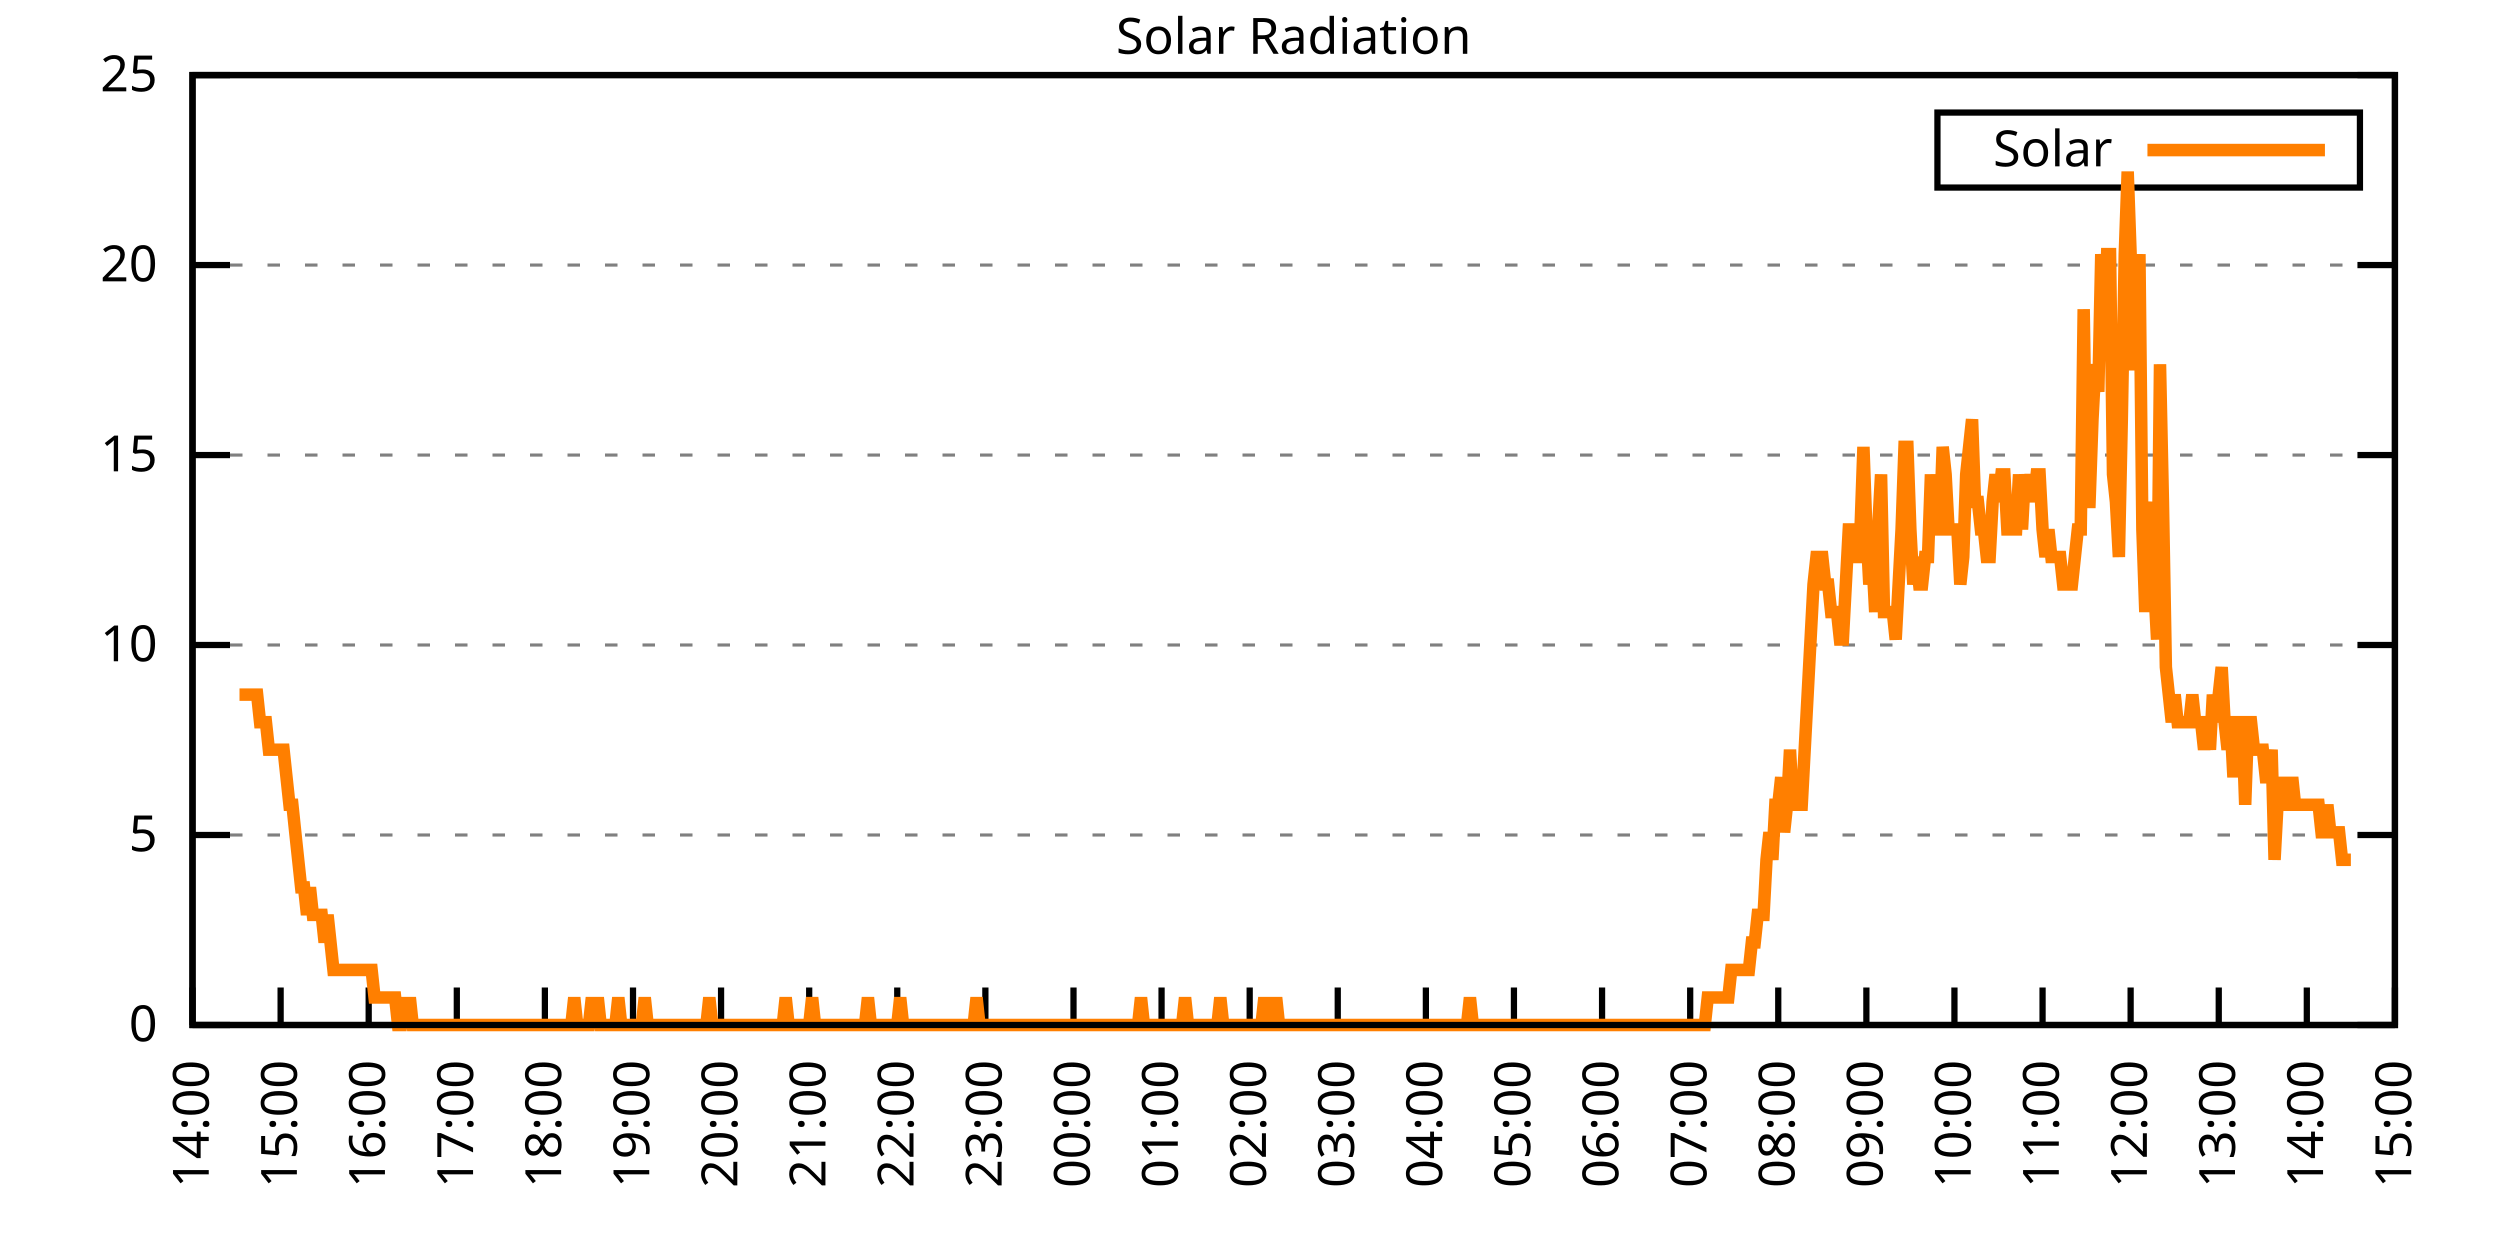
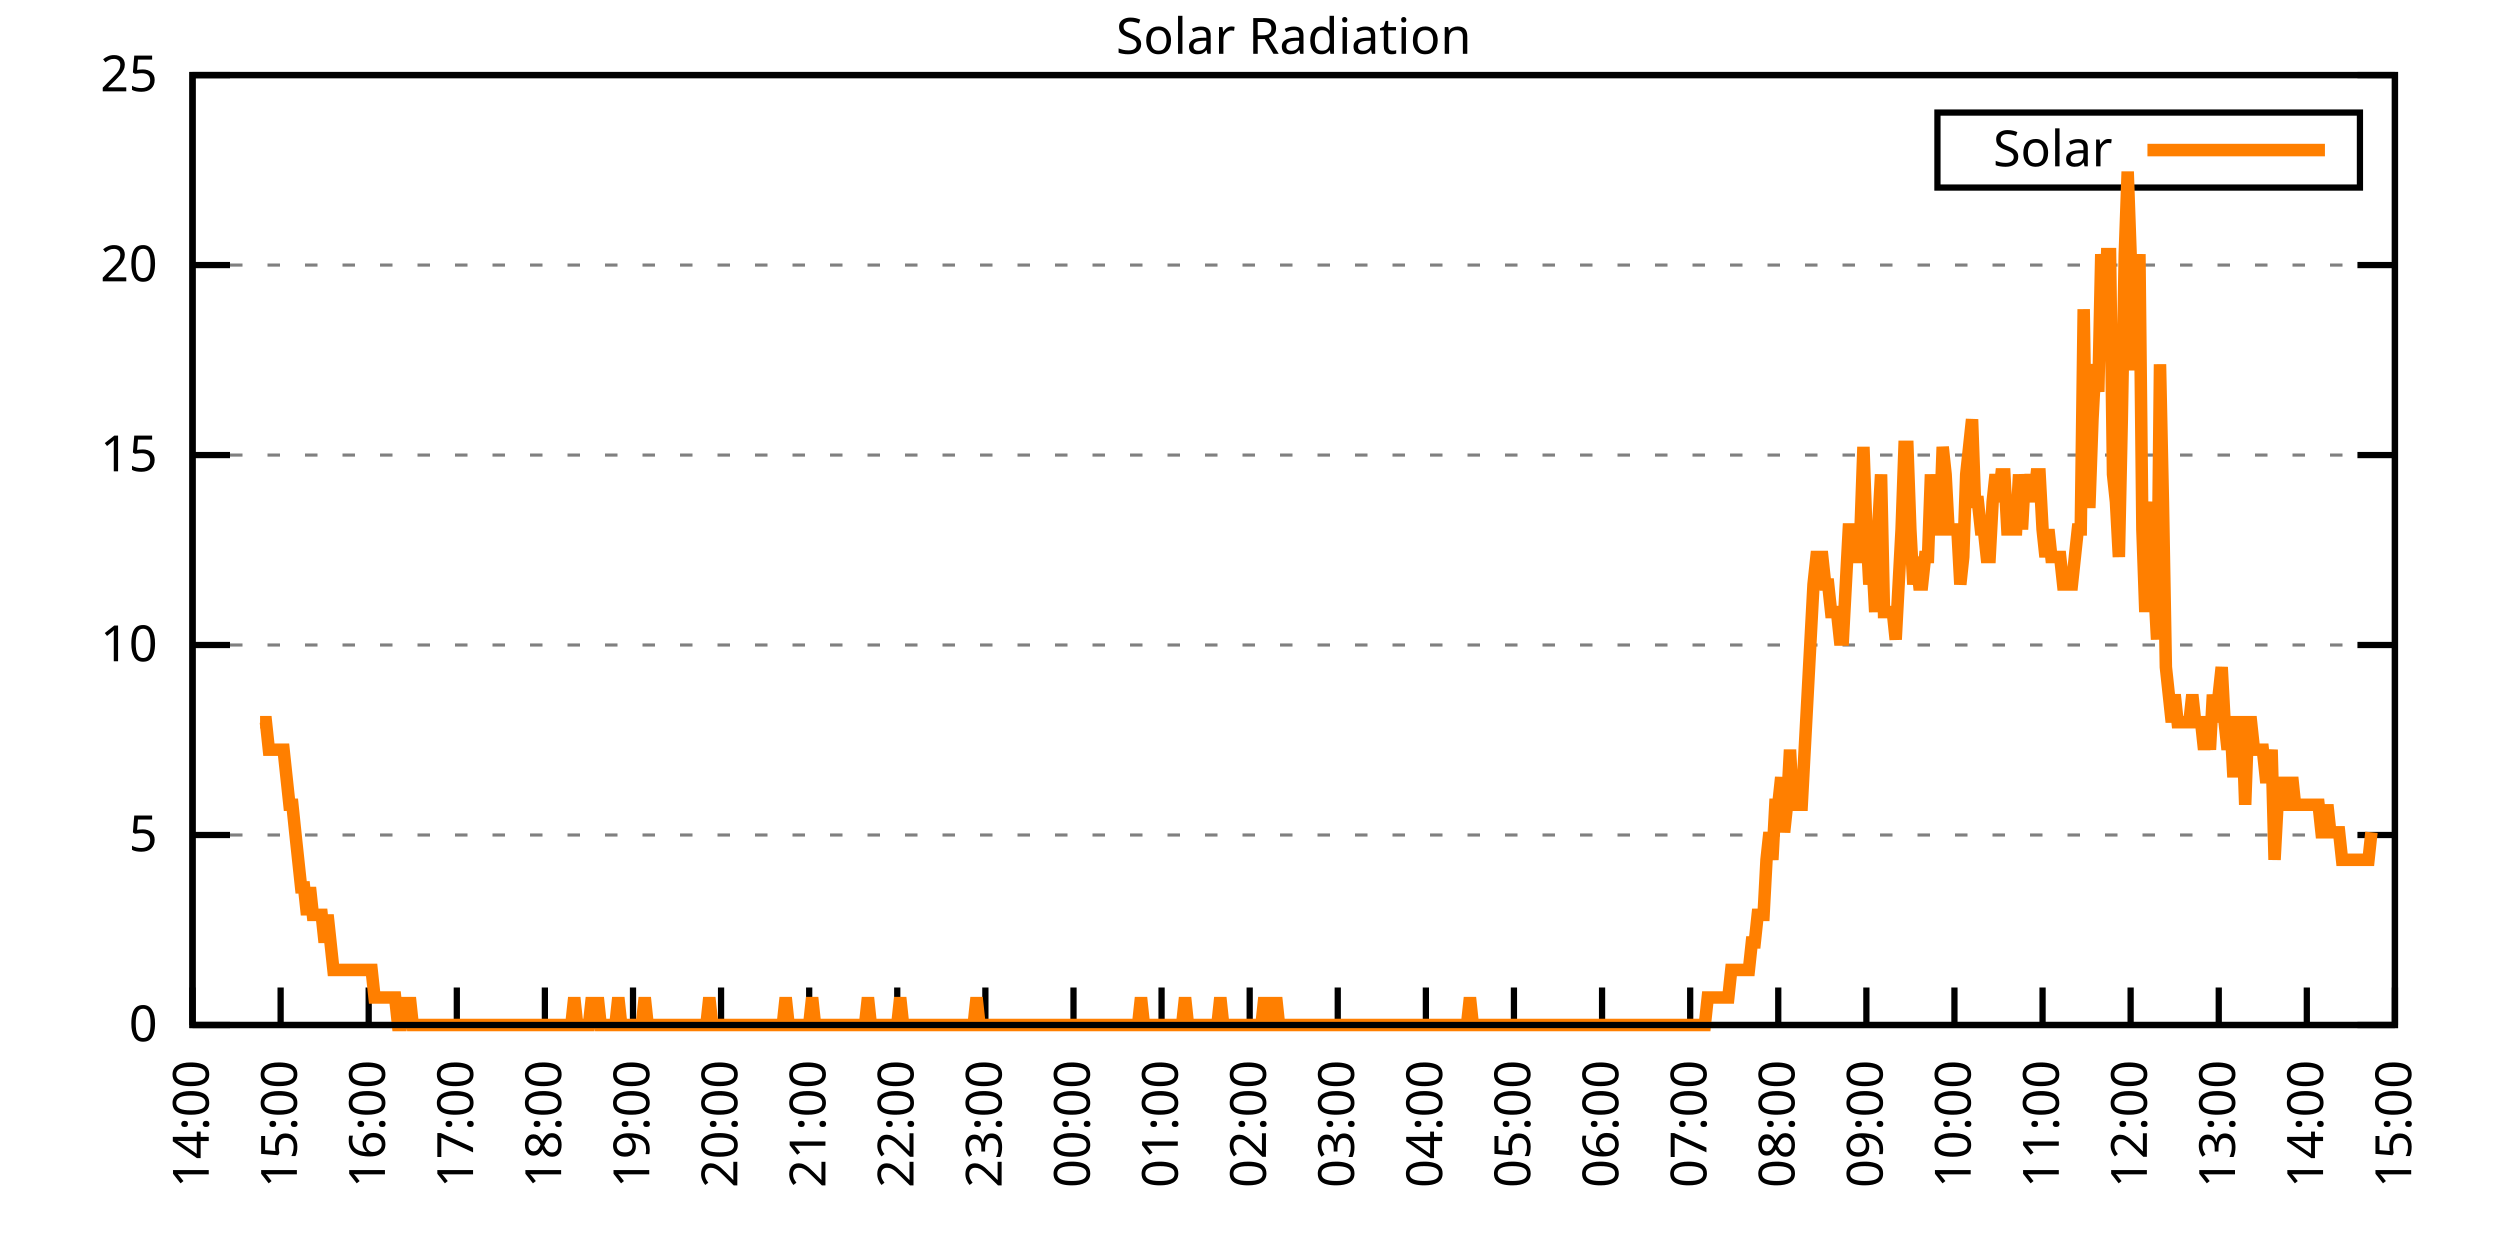
<svg xmlns="http://www.w3.org/2000/svg" xmlns:xlink="http://www.w3.org/1999/xlink" width="400" height="200" viewBox="0 0 400 200">
  <g id="gnuplot_canvas">
    <rect x="0" y="0" width="400" height="200" fill="none" />
    <defs>
      <circle id="gpDot" r="0.5" stroke-width="0.5" stroke="currentColor" />
      <path id="gpPt0" stroke-width="0.333" stroke="currentColor" d="M-1,0 h2 M0,-1 v2" />
      <path id="gpPt1" stroke-width="0.333" stroke="currentColor" d="M-1,-1 L1,1 M1,-1 L-1,1" />
      <path id="gpPt2" stroke-width="0.333" stroke="currentColor" d="M-1,0 L1,0 M0,-1 L0,1 M-1,-1 L1,1 M-1,1 L1,-1" />
      <rect id="gpPt3" stroke-width="0.333" stroke="currentColor" x="-1" y="-1" width="2" height="2" />
      <rect id="gpPt4" stroke-width="0.333" stroke="currentColor" fill="currentColor" x="-1" y="-1" width="2" height="2" />
      <circle id="gpPt5" stroke-width="0.333" stroke="currentColor" cx="0" cy="0" r="1" />
      <use xlink:href="#gpPt5" id="gpPt6" fill="currentColor" stroke="none" />
      <path id="gpPt7" stroke-width="0.333" stroke="currentColor" d="M0,-1.33 L-1.33,0.67 L1.33,0.67 z" />
      <use xlink:href="#gpPt7" id="gpPt8" fill="currentColor" stroke="none" />
      <use xlink:href="#gpPt7" id="gpPt9" stroke="currentColor" transform="rotate(180)" />
      <use xlink:href="#gpPt9" id="gpPt10" fill="currentColor" stroke="none" />
      <use xlink:href="#gpPt3" id="gpPt11" stroke="currentColor" transform="rotate(45)" />
      <use xlink:href="#gpPt11" id="gpPt12" fill="currentColor" stroke="none" />
      <path id="gpPt13" stroke-width="0.333" stroke="currentColor" d="M0,1.330 L1.265,0.411 L0.782,-1.067 L-0.782,-1.076 L-1.265,0.411 z" />
      <use xlink:href="#gpPt13" id="gpPt14" fill="currentColor" stroke="none" />
      <filter id="textbox" filterUnits="objectBoundingBox" x="0" y="0" height="1" width="1">
        <feFlood flood-color="white" flood-opacity="1" result="bgnd" />
        <feComposite in="SourceGraphic" in2="bgnd" operator="atop" />
      </filter>
      <filter id="greybox" filterUnits="objectBoundingBox" x="0" y="0" height="1" width="1">
        <feFlood flood-color="lightgrey" flood-opacity="1" result="grey" />
        <feComposite in="SourceGraphic" in2="grey" operator="atop" />
      </filter>
    </defs>
    <g fill="none" color="white" stroke="currentColor" stroke-width="1.00" stroke-linecap="butt" stroke-linejoin="miter">
</g>
    <g fill="none" color="black" stroke="currentColor" stroke-width="1.00" stroke-linecap="butt" stroke-linejoin="miter">
      <g stroke="none" shape-rendering="crispEdges">
        <polygon fill="rgb(255, 255, 255)" points="30.80,164.00 383.18,164.00 383.18,12.02 30.80,12.02 " />
      </g>
    </g>
    <g fill="none" color="black" stroke="currentColor" stroke-width="1.00" stroke-linecap="butt" stroke-linejoin="miter">
</g>
    <g fill="none" color="black" stroke="black" stroke-width="0.50" stroke-linecap="butt" stroke-linejoin="miter">
</g>
    <g fill="none" color="gray" stroke="currentColor" stroke-width="0.50" stroke-linecap="butt" stroke-linejoin="miter">
      <path stroke="gray" stroke-dasharray="2,4" class="gridline" d="M30.80,164.00 L383.19,164.00  " />
    </g>
    <g fill="none" color="gray" stroke="gray" stroke-width="1.00" stroke-linecap="butt" stroke-linejoin="miter">
</g>
    <g fill="none" color="black" stroke="currentColor" stroke-width="1.00" stroke-linecap="butt" stroke-linejoin="miter">
      <path stroke="black" d="M30.80,164.00 L36.80,164.00 M383.19,164.00 L377.19,164.00  " />
      <g transform="translate(25.20,166.60)" stroke="none" fill="black" font-family="Sans" font-size="8.00" text-anchor="end">
        <text>
          <tspan font-family="Sans"> 0</tspan>
        </text>
      </g>
    </g>
    <g fill="none" color="black" stroke="currentColor" stroke-width="1.00" stroke-linecap="butt" stroke-linejoin="miter">
</g>
    <g fill="none" color="black" stroke="black" stroke-width="0.50" stroke-linecap="butt" stroke-linejoin="miter">
</g>
    <g fill="none" color="gray" stroke="currentColor" stroke-width="0.50" stroke-linecap="butt" stroke-linejoin="miter">
      <path stroke="gray" stroke-dasharray="2,4" class="gridline" d="M30.80,133.60 L383.19,133.60  " />
    </g>
    <g fill="none" color="gray" stroke="gray" stroke-width="1.00" stroke-linecap="butt" stroke-linejoin="miter">
</g>
    <g fill="none" color="black" stroke="currentColor" stroke-width="1.00" stroke-linecap="butt" stroke-linejoin="miter">
      <path stroke="black" d="M30.80,133.60 L36.80,133.60 M383.19,133.60 L377.19,133.60  " />
      <g transform="translate(25.20,136.20)" stroke="none" fill="black" font-family="Sans" font-size="8.00" text-anchor="end">
        <text>
          <tspan font-family="Sans"> 5</tspan>
        </text>
      </g>
    </g>
    <g fill="none" color="black" stroke="currentColor" stroke-width="1.00" stroke-linecap="butt" stroke-linejoin="miter">
</g>
    <g fill="none" color="black" stroke="black" stroke-width="0.50" stroke-linecap="butt" stroke-linejoin="miter">
</g>
    <g fill="none" color="gray" stroke="currentColor" stroke-width="0.50" stroke-linecap="butt" stroke-linejoin="miter">
      <path stroke="gray" stroke-dasharray="2,4" class="gridline" d="M30.80,103.20 L383.19,103.20  " />
    </g>
    <g fill="none" color="gray" stroke="gray" stroke-width="1.00" stroke-linecap="butt" stroke-linejoin="miter">
</g>
    <g fill="none" color="black" stroke="currentColor" stroke-width="1.00" stroke-linecap="butt" stroke-linejoin="miter">
      <path stroke="black" d="M30.80,103.20 L36.80,103.20 M383.19,103.20 L377.19,103.20  " />
      <g transform="translate(25.20,105.80)" stroke="none" fill="black" font-family="Sans" font-size="8.00" text-anchor="end">
        <text>
          <tspan font-family="Sans"> 10</tspan>
        </text>
      </g>
    </g>
    <g fill="none" color="black" stroke="currentColor" stroke-width="1.00" stroke-linecap="butt" stroke-linejoin="miter">
</g>
    <g fill="none" color="black" stroke="black" stroke-width="0.50" stroke-linecap="butt" stroke-linejoin="miter">
</g>
    <g fill="none" color="gray" stroke="currentColor" stroke-width="0.50" stroke-linecap="butt" stroke-linejoin="miter">
      <path stroke="gray" stroke-dasharray="2,4" class="gridline" d="M30.80,72.81 L383.19,72.81  " />
    </g>
    <g fill="none" color="gray" stroke="gray" stroke-width="1.00" stroke-linecap="butt" stroke-linejoin="miter">
</g>
    <g fill="none" color="black" stroke="currentColor" stroke-width="1.00" stroke-linecap="butt" stroke-linejoin="miter">
      <path stroke="black" d="M30.80,72.81 L36.80,72.81 M383.19,72.81 L377.19,72.81  " />
      <g transform="translate(25.20,75.41)" stroke="none" fill="black" font-family="Sans" font-size="8.00" text-anchor="end">
        <text>
          <tspan font-family="Sans"> 15</tspan>
        </text>
      </g>
    </g>
    <g fill="none" color="black" stroke="currentColor" stroke-width="1.00" stroke-linecap="butt" stroke-linejoin="miter">
</g>
    <g fill="none" color="black" stroke="black" stroke-width="0.50" stroke-linecap="butt" stroke-linejoin="miter">
</g>
    <g fill="none" color="gray" stroke="currentColor" stroke-width="0.50" stroke-linecap="butt" stroke-linejoin="miter">
      <path stroke="gray" stroke-dasharray="2,4" class="gridline" d="M30.80,42.41 L383.19,42.41  " />
    </g>
    <g fill="none" color="gray" stroke="gray" stroke-width="1.00" stroke-linecap="butt" stroke-linejoin="miter">
</g>
    <g fill="none" color="black" stroke="currentColor" stroke-width="1.00" stroke-linecap="butt" stroke-linejoin="miter">
      <path stroke="black" d="M30.80,42.41 L36.80,42.41 M383.19,42.41 L377.19,42.41  " />
      <g transform="translate(25.20,45.01)" stroke="none" fill="black" font-family="Sans" font-size="8.00" text-anchor="end">
        <text>
          <tspan font-family="Sans"> 20</tspan>
        </text>
      </g>
    </g>
    <g fill="none" color="black" stroke="currentColor" stroke-width="1.00" stroke-linecap="butt" stroke-linejoin="miter">
</g>
    <g fill="none" color="black" stroke="black" stroke-width="0.50" stroke-linecap="butt" stroke-linejoin="miter">
</g>
    <g fill="none" color="gray" stroke="currentColor" stroke-width="0.50" stroke-linecap="butt" stroke-linejoin="miter">
      <path stroke="gray" stroke-dasharray="2,4" class="gridline" d="M30.80,12.01 L383.19,12.01  " />
    </g>
    <g fill="none" color="gray" stroke="gray" stroke-width="1.00" stroke-linecap="butt" stroke-linejoin="miter">
</g>
    <g fill="none" color="black" stroke="currentColor" stroke-width="1.00" stroke-linecap="butt" stroke-linejoin="miter">
      <path stroke="black" d="M30.80,12.01 L36.80,12.01 M383.19,12.01 L377.19,12.01  " />
      <g transform="translate(25.20,14.61)" stroke="none" fill="black" font-family="Sans" font-size="8.00" text-anchor="end">
        <text>
          <tspan font-family="Sans"> 25</tspan>
        </text>
      </g>
    </g>
    <g fill="none" color="black" stroke="currentColor" stroke-width="1.00" stroke-linecap="butt" stroke-linejoin="miter">
      <path stroke="black" d="M30.80,164.00 L30.80,158.00  " />
      <g transform="translate(33.40,169.60) rotate(270.00)" stroke="none" fill="black" font-family="Sans" font-size="8.00" text-anchor="end">
        <text>
          <tspan font-family="Sans">14:00</tspan>
        </text>
      </g>
    </g>
    <g fill="none" color="black" stroke="currentColor" stroke-width="1.00" stroke-linecap="butt" stroke-linejoin="miter">
      <path stroke="black" d="M44.90,164.00 L44.90,158.00  " />
      <g transform="translate(47.50,169.60) rotate(270.00)" stroke="none" fill="black" font-family="Sans" font-size="8.00" text-anchor="end">
        <text>
          <tspan font-family="Sans">15:00</tspan>
        </text>
      </g>
    </g>
    <g fill="none" color="black" stroke="currentColor" stroke-width="1.00" stroke-linecap="butt" stroke-linejoin="miter">
      <path stroke="black" d="M58.99,164.00 L58.99,158.00  " />
      <g transform="translate(61.59,169.60) rotate(270.00)" stroke="none" fill="black" font-family="Sans" font-size="8.00" text-anchor="end">
        <text>
          <tspan font-family="Sans">16:00</tspan>
        </text>
      </g>
    </g>
    <g fill="none" color="black" stroke="currentColor" stroke-width="1.00" stroke-linecap="butt" stroke-linejoin="miter">
      <path stroke="black" d="M73.09,164.00 L73.09,158.00  " />
      <g transform="translate(75.69,169.60) rotate(270.00)" stroke="none" fill="black" font-family="Sans" font-size="8.00" text-anchor="end">
        <text>
          <tspan font-family="Sans">17:00</tspan>
        </text>
      </g>
    </g>
    <g fill="none" color="black" stroke="currentColor" stroke-width="1.00" stroke-linecap="butt" stroke-linejoin="miter">
      <path stroke="black" d="M87.18,164.00 L87.18,158.00  " />
      <g transform="translate(89.78,169.60) rotate(270.00)" stroke="none" fill="black" font-family="Sans" font-size="8.00" text-anchor="end">
        <text>
          <tspan font-family="Sans">18:00</tspan>
        </text>
      </g>
    </g>
    <g fill="none" color="black" stroke="currentColor" stroke-width="1.00" stroke-linecap="butt" stroke-linejoin="miter">
      <path stroke="black" d="M101.28,164.00 L101.28,158.00  " />
      <g transform="translate(103.88,169.60) rotate(270.00)" stroke="none" fill="black" font-family="Sans" font-size="8.00" text-anchor="end">
        <text>
          <tspan font-family="Sans">19:00</tspan>
        </text>
      </g>
    </g>
    <g fill="none" color="black" stroke="currentColor" stroke-width="1.00" stroke-linecap="butt" stroke-linejoin="miter">
      <path stroke="black" d="M115.37,164.00 L115.37,158.00  " />
      <g transform="translate(117.97,169.60) rotate(270.00)" stroke="none" fill="black" font-family="Sans" font-size="8.00" text-anchor="end">
        <text>
          <tspan font-family="Sans">20:00</tspan>
        </text>
      </g>
    </g>
    <g fill="none" color="black" stroke="currentColor" stroke-width="1.00" stroke-linecap="butt" stroke-linejoin="miter">
      <path stroke="black" d="M129.47,164.00 L129.47,158.00  " />
      <g transform="translate(132.07,169.60) rotate(270.00)" stroke="none" fill="black" font-family="Sans" font-size="8.00" text-anchor="end">
        <text>
          <tspan font-family="Sans">21:00</tspan>
        </text>
      </g>
    </g>
    <g fill="none" color="black" stroke="currentColor" stroke-width="1.00" stroke-linecap="butt" stroke-linejoin="miter">
      <path stroke="black" d="M143.56,164.00 L143.56,158.00  " />
      <g transform="translate(146.16,169.60) rotate(270.00)" stroke="none" fill="black" font-family="Sans" font-size="8.00" text-anchor="end">
        <text>
          <tspan font-family="Sans">22:00</tspan>
        </text>
      </g>
    </g>
    <g fill="none" color="black" stroke="currentColor" stroke-width="1.00" stroke-linecap="butt" stroke-linejoin="miter">
      <path stroke="black" d="M157.66,164.00 L157.66,158.00  " />
      <g transform="translate(160.26,169.60) rotate(270.00)" stroke="none" fill="black" font-family="Sans" font-size="8.00" text-anchor="end">
        <text>
          <tspan font-family="Sans">23:00</tspan>
        </text>
      </g>
    </g>
    <g fill="none" color="black" stroke="currentColor" stroke-width="1.00" stroke-linecap="butt" stroke-linejoin="miter">
      <path stroke="black" d="M171.76,164.00 L171.76,158.00  " />
      <g transform="translate(174.36,169.60) rotate(270.00)" stroke="none" fill="black" font-family="Sans" font-size="8.00" text-anchor="end">
        <text>
          <tspan font-family="Sans">00:00</tspan>
        </text>
      </g>
    </g>
    <g fill="none" color="black" stroke="currentColor" stroke-width="1.00" stroke-linecap="butt" stroke-linejoin="miter">
      <path stroke="black" d="M185.85,164.00 L185.85,158.00  " />
      <g transform="translate(188.45,169.60) rotate(270.00)" stroke="none" fill="black" font-family="Sans" font-size="8.00" text-anchor="end">
        <text>
          <tspan font-family="Sans">01:00</tspan>
        </text>
      </g>
    </g>
    <g fill="none" color="black" stroke="currentColor" stroke-width="1.00" stroke-linecap="butt" stroke-linejoin="miter">
      <path stroke="black" d="M199.95,164.00 L199.95,158.00  " />
      <g transform="translate(202.55,169.60) rotate(270.00)" stroke="none" fill="black" font-family="Sans" font-size="8.00" text-anchor="end">
        <text>
          <tspan font-family="Sans">02:00</tspan>
        </text>
      </g>
    </g>
    <g fill="none" color="black" stroke="currentColor" stroke-width="1.00" stroke-linecap="butt" stroke-linejoin="miter">
      <path stroke="black" d="M214.04,164.00 L214.04,158.00  " />
      <g transform="translate(216.64,169.60) rotate(270.00)" stroke="none" fill="black" font-family="Sans" font-size="8.00" text-anchor="end">
        <text>
          <tspan font-family="Sans">03:00</tspan>
        </text>
      </g>
    </g>
    <g fill="none" color="black" stroke="currentColor" stroke-width="1.00" stroke-linecap="butt" stroke-linejoin="miter">
      <path stroke="black" d="M228.14,164.00 L228.14,158.00  " />
      <g transform="translate(230.74,169.60) rotate(270.00)" stroke="none" fill="black" font-family="Sans" font-size="8.00" text-anchor="end">
        <text>
          <tspan font-family="Sans">04:00</tspan>
        </text>
      </g>
    </g>
    <g fill="none" color="black" stroke="currentColor" stroke-width="1.00" stroke-linecap="butt" stroke-linejoin="miter">
      <path stroke="black" d="M242.23,164.00 L242.23,158.00  " />
      <g transform="translate(244.83,169.60) rotate(270.00)" stroke="none" fill="black" font-family="Sans" font-size="8.00" text-anchor="end">
        <text>
          <tspan font-family="Sans">05:00</tspan>
        </text>
      </g>
    </g>
    <g fill="none" color="black" stroke="currentColor" stroke-width="1.00" stroke-linecap="butt" stroke-linejoin="miter">
      <path stroke="black" d="M256.33,164.00 L256.33,158.00  " />
      <g transform="translate(258.93,169.60) rotate(270.00)" stroke="none" fill="black" font-family="Sans" font-size="8.00" text-anchor="end">
        <text>
          <tspan font-family="Sans">06:00</tspan>
        </text>
      </g>
    </g>
    <g fill="none" color="black" stroke="currentColor" stroke-width="1.00" stroke-linecap="butt" stroke-linejoin="miter">
      <path stroke="black" d="M270.43,164.00 L270.43,158.00  " />
      <g transform="translate(273.03,169.60) rotate(270.00)" stroke="none" fill="black" font-family="Sans" font-size="8.00" text-anchor="end">
        <text>
          <tspan font-family="Sans">07:00</tspan>
        </text>
      </g>
    </g>
    <g fill="none" color="black" stroke="currentColor" stroke-width="1.00" stroke-linecap="butt" stroke-linejoin="miter">
      <path stroke="black" d="M284.52,164.00 L284.52,158.00  " />
      <g transform="translate(287.12,169.60) rotate(270.00)" stroke="none" fill="black" font-family="Sans" font-size="8.00" text-anchor="end">
        <text>
          <tspan font-family="Sans">08:00</tspan>
        </text>
      </g>
    </g>
    <g fill="none" color="black" stroke="currentColor" stroke-width="1.00" stroke-linecap="butt" stroke-linejoin="miter">
      <path stroke="black" d="M298.62,164.00 L298.62,158.00  " />
      <g transform="translate(301.22,169.60) rotate(270.00)" stroke="none" fill="black" font-family="Sans" font-size="8.00" text-anchor="end">
        <text>
          <tspan font-family="Sans">09:00</tspan>
        </text>
      </g>
    </g>
    <g fill="none" color="black" stroke="currentColor" stroke-width="1.00" stroke-linecap="butt" stroke-linejoin="miter">
      <path stroke="black" d="M312.71,164.00 L312.71,158.00  " />
      <g transform="translate(315.31,169.60) rotate(270.00)" stroke="none" fill="black" font-family="Sans" font-size="8.00" text-anchor="end">
        <text>
          <tspan font-family="Sans">10:00</tspan>
        </text>
      </g>
    </g>
    <g fill="none" color="black" stroke="currentColor" stroke-width="1.00" stroke-linecap="butt" stroke-linejoin="miter">
      <path stroke="black" d="M326.81,164.00 L326.81,158.00  " />
      <g transform="translate(329.41,169.60) rotate(270.00)" stroke="none" fill="black" font-family="Sans" font-size="8.00" text-anchor="end">
        <text>
          <tspan font-family="Sans">11:00</tspan>
        </text>
      </g>
    </g>
    <g fill="none" color="black" stroke="currentColor" stroke-width="1.00" stroke-linecap="butt" stroke-linejoin="miter">
      <path stroke="black" d="M340.90,164.00 L340.90,158.00  " />
      <g transform="translate(343.50,169.60) rotate(270.00)" stroke="none" fill="black" font-family="Sans" font-size="8.00" text-anchor="end">
        <text>
          <tspan font-family="Sans">12:00</tspan>
        </text>
      </g>
    </g>
    <g fill="none" color="black" stroke="currentColor" stroke-width="1.00" stroke-linecap="butt" stroke-linejoin="miter">
      <path stroke="black" d="M355.00,164.00 L355.00,158.00  " />
      <g transform="translate(357.60,169.60) rotate(270.00)" stroke="none" fill="black" font-family="Sans" font-size="8.00" text-anchor="end">
        <text>
          <tspan font-family="Sans">13:00</tspan>
        </text>
      </g>
    </g>
    <g fill="none" color="black" stroke="currentColor" stroke-width="1.00" stroke-linecap="butt" stroke-linejoin="miter">
      <path stroke="black" d="M369.09,164.00 L369.09,158.00  " />
      <g transform="translate(371.69,169.60) rotate(270.00)" stroke="none" fill="black" font-family="Sans" font-size="8.00" text-anchor="end">
        <text>
          <tspan font-family="Sans">14:00</tspan>
        </text>
      </g>
    </g>
    <g fill="none" color="black" stroke="currentColor" stroke-width="1.00" stroke-linecap="butt" stroke-linejoin="miter">
      <path stroke="black" d="M383.19,164.00 L383.19,158.00  " />
      <g transform="translate(385.79,169.60) rotate(270.00)" stroke="none" fill="black" font-family="Sans" font-size="8.00" text-anchor="end">
        <text>
          <tspan font-family="Sans">15:00</tspan>
        </text>
      </g>
    </g>
    <g fill="none" color="black" stroke="currentColor" stroke-width="1.00" stroke-linecap="butt" stroke-linejoin="miter">
</g>
    <g fill="none" color="black" stroke="currentColor" stroke-width="1.00" stroke-linecap="butt" stroke-linejoin="miter">
      <path stroke="black" d="M30.80,12.01 L30.80,164.00 L383.19,164.00 L383.19,12.01 L30.80,12.01 Z  " />
    </g>
    <g fill="none" color="black" stroke="currentColor" stroke-width="1.00" stroke-linecap="butt" stroke-linejoin="miter">
</g>
    <g fill="none" color="black" stroke="currentColor" stroke-width="1.00" stroke-linecap="butt" stroke-linejoin="miter">
      <path stroke="black" d="M309.99,30.01 L309.99,18.01 L377.59,18.01 L377.59,30.01 L309.99,30.01 Z  " />
    </g>
    <g id="Solar_Radiation_plot_1">
      <g fill="none" color="white" stroke="black" stroke-width="2.00" stroke-linecap="butt" stroke-linejoin="miter">
</g>
      <g fill="none" color="black" stroke="currentColor" stroke-width="2.00" stroke-linecap="butt" stroke-linejoin="miter">
        <g transform="translate(337.99,26.61)" stroke="none" fill="black" font-family="Sans" font-size="8.00" text-anchor="end">
          <text>
            <tspan font-family="Sans">Solar</tspan>
          </text>
        </g>
      </g>
      <g fill="none" color="black" stroke="currentColor" stroke-width="2.00" stroke-linecap="butt" stroke-linejoin="miter">
-         <path stroke="rgb(255, 127,   0)" d="M343.59,24.01 L371.99,24.01 M38.32,111.14 L38.79,111.14 L39.26,111.14 L39.73,111.14 L40.20,111.14 L40.67,111.14   L41.14,111.14 L41.61,115.55 L42.08,115.55 L42.55,115.55 L43.02,119.95 L43.49,119.95 L43.96,119.95 L44.43,119.95   L44.90,119.95 L45.37,119.95 L45.84,124.36 L46.31,128.76 L46.78,128.76 L47.24,133.17 L47.71,137.57 L48.18,141.98   L48.65,141.98 L49.12,146.38 L49.59,141.98 L50.06,146.38 L50.53,146.38 L51.00,146.38 L51.47,146.38 L51.94,150.79   L52.41,146.38 L52.88,150.79 L53.35,155.19 L53.82,155.19 L54.29,155.19 L54.76,155.19 L55.23,155.19 L55.70,155.19   L56.17,155.19 L56.64,155.19 L57.11,155.19 L57.58,155.19 L58.05,155.19 L58.52,155.19 L58.99,155.19 L59.46,155.19   L59.93,159.60 L60.40,159.60 L60.87,159.60 L61.34,159.60 L61.81,159.60 L62.28,159.60 L62.75,159.60 L63.22,159.60   L63.69,164.00 L64.16,164.00 L64.63,159.60 L65.10,164.00 L65.57,159.60 L66.04,164.00 L66.51,164.00 L66.98,164.00   L67.45,164.00 L67.92,164.00 L68.39,164.00 L68.86,164.00 L69.33,164.00 L69.80,164.00 L70.27,164.00 L70.74,164.00   L71.21,164.00 L71.68,164.00 L72.15,164.00 L72.62,164.00 L73.09,164.00 L73.56,164.00 L74.03,164.00 L74.50,164.00   L74.97,164.00 L75.44,164.00 L75.91,164.00 L76.38,164.00 L76.85,164.00 L77.32,164.00 L77.79,164.00 L78.26,164.00   L78.73,164.00 L79.19,164.00 L79.66,164.00 L80.13,164.00 L80.60,164.00 L81.07,164.00 L81.54,164.00 L82.01,164.00   L82.48,164.00 L82.95,164.00 L83.42,164.00 L83.89,164.00 L84.36,164.00 L84.83,164.00 L85.30,164.00 L85.77,164.00   L86.24,164.00 L86.71,164.00 L87.18,164.00 L87.65,164.00 L88.12,164.00 L88.59,164.00 L89.06,164.00 L89.53,164.00   L90.00,164.00 L90.47,164.00 L90.94,164.00 L91.41,164.00 L91.88,159.60 L92.35,164.00 L92.82,164.00 L93.29,164.00   L93.76,164.00 L94.23,164.00 L94.70,159.60 L95.17,164.00 L95.64,159.60 L96.11,164.00 L96.58,164.00 L97.05,164.00   L97.52,164.00 L97.99,164.00 L98.46,164.00 L98.93,159.60 L99.40,164.00 L99.87,164.00 L100.34,164.00 L100.81,164.00   L101.28,164.00 L101.75,164.00 L102.22,164.00 L102.69,164.00 L103.16,159.60 L103.63,164.00 L104.10,164.00 L104.57,164.00   L105.04,164.00 L105.51,164.00 L105.98,164.00 L106.45,164.00 L106.92,164.00 L107.39,164.00 L107.86,164.00 L108.33,164.00   L108.80,164.00 L109.27,164.00 L109.74,164.00 L110.21,164.00 L110.68,164.00 L111.14,164.00 L111.61,164.00 L112.08,164.00   L112.55,164.00 L113.02,164.00 L113.49,159.60 L113.96,164.00 L114.43,164.00 L114.90,164.00 L115.37,164.00 L115.84,164.00   L116.31,164.00 L116.78,164.00 L117.25,164.00 L117.72,164.00 L118.19,164.00 L118.66,164.00 L119.13,164.00 L119.60,164.00   L120.07,164.00 L120.54,164.00 L121.01,164.00 L121.48,164.00 L121.95,164.00 L122.42,164.00 L122.89,164.00 L123.36,164.00   L123.83,164.00 L124.30,164.00 L124.77,164.00 L125.24,164.00 L125.71,159.60 L126.18,164.00 L126.65,164.00 L127.12,164.00   L127.59,164.00 L128.06,164.00 L128.53,164.00 L129.00,164.00 L129.47,164.00 L129.94,159.60 L130.41,164.00 L130.88,164.00   L131.35,164.00 L131.82,164.00 L132.29,164.00 L132.76,164.00 L133.23,164.00 L133.70,164.00 L134.17,164.00 L134.64,164.00   L135.11,164.00 L135.58,164.00 L136.05,164.00 L136.52,164.00 L136.99,164.00 L137.46,164.00 L137.93,164.00 L138.40,164.00   L138.87,159.60 L139.34,164.00 L139.81,164.00 L140.28,164.00 L140.75,164.00 L141.22,164.00 L141.69,164.00 L142.16,164.00   L142.63,164.00 L143.09,164.00 L143.56,164.00 L144.03,159.60 L144.50,164.00 L144.97,164.00 L145.44,164.00 L145.91,164.00   L146.38,164.00 L146.85,164.00 L147.32,164.00 L147.79,164.00 L148.26,164.00 L148.73,164.00 L149.20,164.00 L149.67,164.00   L150.14,164.00 L150.61,164.00 L151.08,164.00 L151.55,164.00 L152.02,164.00 L152.49,164.00 L152.96,164.00 L153.43,164.00   L153.90,164.00 L154.37,164.00 L154.84,164.00 L155.31,164.00 L155.78,164.00 L156.25,159.60 L156.72,164.00 L157.19,164.00   L157.66,164.00 L158.13,164.00 L158.60,164.00 L159.07,164.00 L159.54,164.00 L160.01,164.00 L160.48,164.00 L160.95,164.00   L161.42,164.00 L161.89,164.00 L162.36,164.00 L162.83,164.00 L163.30,164.00 L163.77,164.00 L164.24,164.00 L164.71,164.00   L165.18,164.00 L165.65,164.00 L166.12,164.00 L166.59,164.00 L167.06,164.00 L167.53,164.00 L168.00,164.00 L168.47,164.00   L168.94,164.00 L169.41,164.00 L169.88,164.00 L170.35,164.00 L170.82,164.00 L171.29,164.00 L171.76,164.00 L172.23,164.00   L172.70,164.00 L173.17,164.00 L173.64,164.00 L174.11,164.00 L174.58,164.00 L175.04,164.00 L175.51,164.00 L175.98,164.00   L176.45,164.00 L176.92,164.00 L177.39,164.00 L177.86,164.00 L178.33,164.00 L178.80,164.00 L179.27,164.00 L179.74,164.00   L180.21,164.00 L180.68,164.00 L181.15,164.00 L181.62,164.00 L182.09,164.00 L182.56,159.60 L183.03,164.00 L183.50,164.00   L183.97,164.00 L184.44,164.00 L184.91,164.00 L185.38,164.00 L185.85,164.00 L186.32,164.00 L186.79,164.00 L187.26,164.00   L187.73,164.00 L188.20,164.00 L188.67,164.00 L189.14,164.00 L189.61,159.60 L190.08,164.00 L190.55,164.00 L191.02,164.00   L191.49,164.00 L191.96,164.00 L192.43,164.00 L192.90,164.00 L193.37,164.00 L193.84,164.00 L194.31,164.00 L194.78,164.00   L195.25,159.60 L195.72,164.00 L196.19,164.00 L196.66,164.00 L197.13,164.00 L197.60,164.00 L198.07,164.00 L198.54,164.00   L199.01,164.00 L199.48,164.00 L199.95,164.00 L200.42,164.00 L200.89,164.00 L201.36,164.00 L201.83,164.00 L202.30,159.60   L202.77,164.00 L203.24,164.00 L203.71,164.00 L204.18,159.60 L204.65,164.00 L205.12,164.00 L205.59,164.00 L206.06,164.00   L206.53,164.00 L207.00,164.00 L207.46,164.00 L207.93,164.00 L208.40,164.00 L208.87,164.00 L209.34,164.00 L209.81,164.00   L210.28,164.00 L210.75,164.00 L211.22,164.00 L211.69,164.00 L212.16,164.00 L212.63,164.00 L213.10,164.00 L213.57,164.00   L214.04,164.00 L214.51,164.00 L214.98,164.00 L215.45,164.00 L215.92,164.00 L216.39,164.00 L216.86,164.00 L217.33,164.00   L217.80,164.00 L218.27,164.00 L218.74,164.00 L219.21,164.00 L219.68,164.00 L220.15,164.00 L220.62,164.00 L221.09,164.00   L221.56,164.00 L222.03,164.00 L222.50,164.00 L222.97,164.00 L223.44,164.00 L223.91,164.00 L224.38,164.00 L224.85,164.00   L225.32,164.00 L225.79,164.00 L226.26,164.00 L226.73,164.00 L227.20,164.00 L227.67,164.00 L228.14,164.00 L228.61,164.00   L229.08,164.00 L229.55,164.00 L230.02,164.00 L230.49,164.00 L230.96,164.00 L231.43,164.00 L231.90,164.00 L232.37,164.00   L232.84,164.00 L233.31,164.00 L233.78,164.00 L234.25,164.00 L234.72,164.00 L235.19,159.60 L235.66,164.00 L236.13,164.00   L236.60,164.00 L237.07,164.00 L237.54,164.00 L238.01,164.00 L238.48,164.00 L238.95,164.00 L239.41,164.00 L239.88,164.00   L240.35,164.00 L240.82,164.00 L241.29,164.00 L241.76,164.00 L242.23,164.00 L242.70,164.00 L243.17,164.00 L243.64,164.00   L244.11,164.00 L244.58,164.00 L245.05,164.00 L245.52,164.00 L245.99,164.00 L246.46,164.00 L246.93,164.00 L247.40,164.00   L247.87,164.00 L248.34,164.00 L248.81,164.00 L249.28,164.00 L249.75,164.00 L250.22,164.00 L250.69,164.00 L251.16,164.00   L251.63,164.00 L252.10,164.00 L252.57,164.00 L253.04,164.00 L253.51,164.00 L253.98,164.00 L254.45,164.00 L254.92,164.00   L255.39,164.00 L255.86,164.00 L256.33,164.00 L256.80,164.00 L257.27,164.00 L257.74,164.00 L258.21,164.00 L258.68,164.00   L259.15,164.00 L259.62,164.00 L260.09,164.00 L260.56,164.00 L261.03,164.00 L261.50,164.00 L261.97,164.00 L262.44,164.00   L262.91,164.00 L263.38,164.00 L263.85,164.00 L264.32,164.00 L264.79,164.00 L265.26,164.00 L265.73,164.00 L266.20,164.00   L266.67,164.00 L267.14,164.00 L267.61,164.00 L268.08,164.00 L268.55,164.00 L269.02,164.00 L269.49,164.00 L269.96,164.00   L270.43,164.00 L270.90,164.00 L271.36,164.00 L271.83,164.00 L272.30,164.00 L272.77,164.00 L273.24,159.60 L273.71,159.60   L274.18,159.60 L274.65,159.60 L275.12,159.60 L275.59,159.60 L276.06,159.60 L276.53,159.60 L277.00,155.19 L277.47,155.19   L277.94,155.19 L278.41,155.19 L278.88,155.19 L279.35,155.19 L279.82,155.19 L280.29,150.79 L280.76,150.79 L281.23,146.38   L281.70,146.38 L282.17,146.38 L282.64,137.57 L283.11,133.17 L283.58,137.57 L284.05,128.76 L284.52,128.76 L284.99,124.36   L285.46,133.17 L285.93,128.76 L286.40,119.95 L286.87,128.76 L287.34,128.76 L287.81,128.76 L288.28,128.76 L288.75,119.95   L289.22,111.14 L289.69,102.33 L290.16,93.52 L290.63,89.12 L291.10,89.12 L291.57,89.12 L292.04,93.52 L292.51,93.52   L292.98,97.93 L293.45,97.93 L293.92,97.93 L294.39,102.33 L294.86,102.33 L295.33,93.52 L295.80,84.71 L296.27,84.71   L296.74,89.12 L297.21,89.12 L297.68,84.71 L298.15,71.50 L298.62,84.71 L299.09,93.52 L299.56,89.12 L300.03,97.93   L300.50,84.71 L300.97,75.90 L301.44,97.93 L301.91,97.93 L302.38,97.93 L302.85,97.93 L303.31,102.33 L303.78,93.52   L304.25,84.71 L304.72,71.50 L305.19,71.50 L305.66,84.71 L306.13,93.52 L306.60,89.12 L307.07,93.52 L307.54,93.52   L308.01,89.12 L308.48,89.12 L308.95,75.90 L309.42,84.71 L309.89,84.71 L310.36,84.71 L310.83,71.50 L311.30,75.90   L311.77,84.71 L312.24,84.71 L312.71,84.71 L313.18,84.71 L313.65,93.52 L314.12,89.12 L314.59,75.90 L315.06,71.50   L315.53,67.09 L316.00,80.31 L316.47,80.31 L316.94,84.71 L317.41,84.71 L317.88,89.12 L318.35,89.12 L318.82,80.31   L319.29,75.90 L319.76,80.31 L320.23,75.90 L320.70,75.90 L321.17,84.71 L321.64,84.71 L322.11,84.71 L322.58,84.71   L323.05,75.90 L323.52,84.71 L323.99,75.90 L324.46,80.31 L324.93,75.90 L325.40,80.31 L325.87,75.90 L326.34,75.90   L326.81,84.71 L327.28,89.12 L327.75,84.71 L328.22,89.12 L328.69,89.12 L329.16,89.12 L329.63,89.12 L330.10,93.52   L330.57,93.52 L331.04,93.52 L331.51,93.52 L331.98,89.12 L332.45,84.71 L332.92,84.71 L333.39,49.47 L333.86,80.31   L334.33,80.31 L334.80,67.09 L335.26,58.28 L335.73,62.69 L336.20,40.66 L336.67,53.88 L337.14,40.66 L337.61,40.66   L338.08,75.90 L338.55,80.31 L339.02,89.12 L339.49,67.09 L339.96,40.66 L340.43,27.45 L340.90,40.66 L341.37,58.28   L341.84,58.28 L342.31,40.66 L342.78,84.71 L343.25,97.93 L343.72,84.71 L344.19,80.31 L344.66,93.52 L345.13,102.33   L345.60,58.28 L346.07,80.31 L346.54,106.74 L347.01,111.14 L347.48,115.55 L347.95,111.14 L348.42,115.55 L348.89,115.55   L349.36,115.55 L349.83,115.55 L350.30,115.55 L350.77,111.14 L351.24,115.55 L351.71,115.55 L352.18,115.55 L352.65,119.95   L353.12,115.55 L353.59,119.95 L354.06,111.14 L354.53,115.55 L355.00,111.14 L355.47,106.74 L355.94,115.55 L356.41,119.95   L356.88,115.55 L357.35,124.36 L357.82,115.55 L358.29,115.55 L358.76,115.55 L359.23,128.76 L359.70,115.55 L360.17,115.55   L360.64,119.95 L361.11,119.95 L361.58,119.95 L362.05,119.95 L362.52,124.36 L362.99,124.36 L363.46,119.95 L363.93,137.57   L364.40,128.76 L364.87,124.36 L365.34,128.76 L365.81,128.76 L366.28,128.76 L366.75,124.36 L367.21,128.76 L367.68,128.76   L368.15,128.76 L368.62,128.76 L369.09,128.76 L369.56,128.76 L370.03,128.76 L370.50,128.76 L370.97,128.76 L371.44,133.17   L371.91,133.17 L372.38,128.76 L372.85,133.17 L373.32,133.17 L373.79,133.17 L374.26,133.17 L374.73,137.57 L375.20,137.57   L375.67,137.57 L376.14,137.57  " />
+         <path stroke="rgb(255, 127,   0)" d="M343.59,24.01 L371.99,24.01 M41.61,115.55 L42.08,115.55 L42.55,115.55 L43.02,119.95 L43.49,119.95 L43.96,119.95   L44.43,119.95 L44.90,119.95 L45.37,119.95 L45.84,124.36 L46.31,128.76 L46.78,128.76 L47.24,133.17 L47.71,137.57   L48.18,141.98 L48.65,141.98 L49.12,146.38 L49.59,141.98 L50.06,146.38 L50.53,146.38 L51.00,146.38 L51.47,146.38   L51.94,150.79 L52.41,146.38 L52.88,150.79 L53.35,155.19 L53.82,155.19 L54.29,155.19 L54.76,155.19 L55.23,155.19   L55.70,155.19 L56.17,155.19 L56.64,155.19 L57.11,155.19 L57.58,155.19 L58.05,155.19 L58.52,155.19 L58.99,155.19   L59.46,155.19 L59.93,159.60 L60.40,159.60 L60.87,159.60 L61.34,159.60 L61.81,159.60 L62.28,159.60 L62.75,159.60   L63.22,159.60 L63.69,164.00 L64.16,164.00 L64.63,159.60 L65.10,164.00 L65.57,159.60 L66.04,164.00 L66.51,164.00   L66.98,164.00 L67.45,164.00 L67.92,164.00 L68.39,164.00 L68.86,164.00 L69.33,164.00 L69.80,164.00 L70.27,164.00   L70.74,164.00 L71.21,164.00 L71.68,164.00 L72.15,164.00 L72.62,164.00 L73.09,164.00 L73.56,164.00 L74.03,164.00   L74.50,164.00 L74.97,164.00 L75.44,164.00 L75.91,164.00 L76.38,164.00 L76.85,164.00 L77.32,164.00 L77.79,164.00   L78.26,164.00 L78.73,164.00 L79.19,164.00 L79.66,164.00 L80.13,164.00 L80.60,164.00 L81.07,164.00 L81.54,164.00   L82.01,164.00 L82.48,164.00 L82.95,164.00 L83.42,164.00 L83.89,164.00 L84.36,164.00 L84.83,164.00 L85.30,164.00   L85.77,164.00 L86.24,164.00 L86.71,164.00 L87.18,164.00 L87.65,164.00 L88.12,164.00 L88.59,164.00 L89.06,164.00   L89.53,164.00 L90.00,164.00 L90.47,164.00 L90.94,164.00 L91.41,164.00 L91.88,159.60 L92.35,164.00 L92.82,164.00   L93.29,164.00 L93.76,164.00 L94.23,164.00 L94.70,159.60 L95.17,164.00 L95.64,159.60 L96.11,164.00 L96.58,164.00   L97.05,164.00 L97.52,164.00 L97.99,164.00 L98.46,164.00 L98.93,159.60 L99.40,164.00 L99.87,164.00 L100.34,164.00   L100.81,164.00 L101.28,164.00 L101.75,164.00 L102.22,164.00 L102.69,164.00 L103.16,159.60 L103.63,164.00 L104.10,164.00   L104.57,164.00 L105.04,164.00 L105.51,164.00 L105.98,164.00 L106.45,164.00 L106.92,164.00 L107.39,164.00 L107.86,164.00   L108.33,164.00 L108.80,164.00 L109.27,164.00 L109.74,164.00 L110.21,164.00 L110.68,164.00 L111.14,164.00 L111.61,164.00   L112.08,164.00 L112.55,164.00 L113.02,164.00 L113.49,159.60 L113.96,164.00 L114.43,164.00 L114.90,164.00 L115.37,164.00   L115.84,164.00 L116.31,164.00 L116.78,164.00 L117.25,164.00 L117.72,164.00 L118.19,164.00 L118.66,164.00 L119.13,164.00   L119.60,164.00 L120.07,164.00 L120.54,164.00 L121.01,164.00 L121.48,164.00 L121.95,164.00 L122.42,164.00 L122.89,164.00   L123.36,164.00 L123.83,164.00 L124.30,164.00 L124.77,164.00 L125.24,164.00 L125.71,159.60 L126.18,164.00 L126.65,164.00   L127.12,164.00 L127.59,164.00 L128.06,164.00 L128.53,164.00 L129.00,164.00 L129.47,164.00 L129.94,159.60 L130.41,164.00   L130.88,164.00 L131.35,164.00 L131.82,164.00 L132.29,164.00 L132.76,164.00 L133.23,164.00 L133.70,164.00 L134.17,164.00   L134.64,164.00 L135.11,164.00 L135.58,164.00 L136.05,164.00 L136.52,164.00 L136.99,164.00 L137.46,164.00 L137.93,164.00   L138.40,164.00 L138.87,159.60 L139.34,164.00 L139.81,164.00 L140.28,164.00 L140.75,164.00 L141.22,164.00 L141.69,164.00   L142.16,164.00 L142.63,164.00 L143.09,164.00 L143.56,164.00 L144.03,159.60 L144.50,164.00 L144.97,164.00 L145.44,164.00   L145.91,164.00 L146.38,164.00 L146.85,164.00 L147.32,164.00 L147.79,164.00 L148.26,164.00 L148.73,164.00 L149.20,164.00   L149.67,164.00 L150.14,164.00 L150.61,164.00 L151.08,164.00 L151.55,164.00 L152.02,164.00 L152.49,164.00 L152.96,164.00   L153.43,164.00 L153.90,164.00 L154.37,164.00 L154.84,164.00 L155.31,164.00 L155.78,164.00 L156.25,159.60 L156.72,164.00   L157.19,164.00 L157.66,164.00 L158.13,164.00 L158.60,164.00 L159.07,164.00 L159.54,164.00 L160.01,164.00 L160.48,164.00   L160.95,164.00 L161.42,164.00 L161.89,164.00 L162.36,164.00 L162.83,164.00 L163.30,164.00 L163.77,164.00 L164.24,164.00   L164.71,164.00 L165.18,164.00 L165.65,164.00 L166.12,164.00 L166.59,164.00 L167.06,164.00 L167.53,164.00 L168.00,164.00   L168.47,164.00 L168.94,164.00 L169.41,164.00 L169.88,164.00 L170.35,164.00 L170.82,164.00 L171.29,164.00 L171.76,164.00   L172.23,164.00 L172.70,164.00 L173.17,164.00 L173.64,164.00 L174.11,164.00 L174.58,164.00 L175.04,164.00 L175.51,164.00   L175.98,164.00 L176.45,164.00 L176.92,164.00 L177.39,164.00 L177.86,164.00 L178.33,164.00 L178.80,164.00 L179.27,164.00   L179.74,164.00 L180.21,164.00 L180.68,164.00 L181.15,164.00 L181.62,164.00 L182.09,164.00 L182.56,159.60 L183.03,164.00   L183.50,164.00 L183.97,164.00 L184.44,164.00 L184.91,164.00 L185.38,164.00 L185.85,164.00 L186.32,164.00 L186.79,164.00   L187.26,164.00 L187.73,164.00 L188.20,164.00 L188.67,164.00 L189.14,164.00 L189.61,159.60 L190.08,164.00 L190.55,164.00   L191.02,164.00 L191.49,164.00 L191.96,164.00 L192.43,164.00 L192.90,164.00 L193.37,164.00 L193.84,164.00 L194.31,164.00   L194.78,164.00 L195.25,159.60 L195.72,164.00 L196.19,164.00 L196.66,164.00 L197.13,164.00 L197.60,164.00 L198.07,164.00   L198.54,164.00 L199.01,164.00 L199.48,164.00 L199.95,164.00 L200.42,164.00 L200.89,164.00 L201.36,164.00 L201.83,164.00   L202.30,159.60 L202.77,164.00 L203.24,164.00 L203.71,164.00 L204.18,159.60 L204.65,164.00 L205.12,164.00 L205.59,164.00   L206.06,164.00 L206.53,164.00 L207.00,164.00 L207.46,164.00 L207.93,164.00 L208.40,164.00 L208.87,164.00 L209.34,164.00   L209.81,164.00 L210.28,164.00 L210.75,164.00 L211.22,164.00 L211.69,164.00 L212.16,164.00 L212.63,164.00 L213.10,164.00   L213.57,164.00 L214.04,164.00 L214.51,164.00 L214.98,164.00 L215.45,164.00 L215.92,164.00 L216.39,164.00 L216.86,164.00   L217.33,164.00 L217.80,164.00 L218.27,164.00 L218.74,164.00 L219.21,164.00 L219.68,164.00 L220.15,164.00 L220.62,164.00   L221.09,164.00 L221.56,164.00 L222.03,164.00 L222.50,164.00 L222.97,164.00 L223.44,164.00 L223.91,164.00 L224.38,164.00   L224.85,164.00 L225.32,164.00 L225.79,164.00 L226.26,164.00 L226.73,164.00 L227.20,164.00 L227.67,164.00 L228.14,164.00   L228.61,164.00 L229.08,164.00 L229.55,164.00 L230.02,164.00 L230.49,164.00 L230.96,164.00 L231.43,164.00 L231.90,164.00   L232.37,164.00 L232.84,164.00 L233.31,164.00 L233.78,164.00 L234.25,164.00 L234.72,164.00 L235.19,159.60 L235.66,164.00   L236.13,164.00 L236.60,164.00 L237.07,164.00 L237.54,164.00 L238.01,164.00 L238.48,164.00 L238.95,164.00 L239.41,164.00   L239.88,164.00 L240.35,164.00 L240.82,164.00 L241.29,164.00 L241.76,164.00 L242.23,164.00 L242.70,164.00 L243.17,164.00   L243.64,164.00 L244.11,164.00 L244.58,164.00 L245.05,164.00 L245.52,164.00 L245.99,164.00 L246.46,164.00 L246.93,164.00   L247.40,164.00 L247.87,164.00 L248.34,164.00 L248.81,164.00 L249.28,164.00 L249.75,164.00 L250.22,164.00 L250.69,164.00   L251.16,164.00 L251.63,164.00 L252.10,164.00 L252.57,164.00 L253.04,164.00 L253.51,164.00 L253.98,164.00 L254.45,164.00   L254.92,164.00 L255.39,164.00 L255.86,164.00 L256.33,164.00 L256.80,164.00 L257.27,164.00 L257.74,164.00 L258.21,164.00   L258.68,164.00 L259.15,164.00 L259.62,164.00 L260.09,164.00 L260.56,164.00 L261.03,164.00 L261.50,164.00 L261.97,164.00   L262.44,164.00 L262.91,164.00 L263.38,164.00 L263.85,164.00 L264.32,164.00 L264.79,164.00 L265.26,164.00 L265.73,164.00   L266.20,164.00 L266.67,164.00 L267.14,164.00 L267.61,164.00 L268.08,164.00 L268.55,164.00 L269.02,164.00 L269.49,164.00   L269.96,164.00 L270.43,164.00 L270.90,164.00 L271.36,164.00 L271.83,164.00 L272.30,164.00 L272.77,164.00 L273.24,159.60   L273.71,159.60 L274.18,159.60 L274.65,159.60 L275.12,159.60 L275.59,159.60 L276.06,159.60 L276.53,159.60 L277.00,155.19   L277.47,155.19 L277.94,155.19 L278.41,155.19 L278.88,155.19 L279.35,155.19 L279.82,155.19 L280.29,150.79 L280.76,150.79   L281.23,146.38 L281.70,146.38 L282.17,146.38 L282.64,137.57 L283.11,133.17 L283.58,137.57 L284.05,128.76 L284.52,128.76   L284.99,124.36 L285.46,133.17 L285.93,128.76 L286.40,119.95 L286.87,128.76 L287.34,128.76 L287.81,128.76 L288.28,128.76   L288.75,119.95 L289.22,111.14 L289.69,102.33 L290.16,93.52 L290.63,89.12 L291.10,89.12 L291.57,89.12 L292.04,93.52   L292.51,93.52 L292.98,97.93 L293.45,97.93 L293.92,97.93 L294.39,102.33 L294.86,102.33 L295.33,93.52 L295.80,84.71   L296.27,84.71 L296.74,89.12 L297.21,89.12 L297.68,84.71 L298.15,71.50 L298.62,84.71 L299.09,93.52 L299.56,89.12   L300.03,97.93 L300.50,84.71 L300.97,75.90 L301.44,97.93 L301.91,97.93 L302.38,97.93 L302.85,97.93 L303.31,102.33   L303.78,93.52 L304.25,84.71 L304.72,71.50 L305.19,71.50 L305.66,84.71 L306.13,93.52 L306.60,89.12 L307.07,93.52   L307.54,93.52 L308.01,89.12 L308.48,89.12 L308.95,75.90 L309.42,84.71 L309.89,84.71 L310.36,84.71 L310.83,71.50   L311.30,75.90 L311.77,84.71 L312.24,84.71 L312.71,84.71 L313.18,84.71 L313.65,93.52 L314.12,89.12 L314.59,75.90   L315.06,71.50 L315.53,67.09 L316.00,80.31 L316.47,80.31 L316.94,84.71 L317.41,84.71 L317.88,89.12 L318.35,89.12   L318.82,80.31 L319.29,75.90 L319.76,80.31 L320.23,75.90 L320.70,75.90 L321.17,84.71 L321.64,84.71 L322.11,84.71   L322.58,84.71 L323.05,75.90 L323.52,84.71 L323.99,75.90 L324.46,80.31 L324.93,75.90 L325.40,80.31 L325.87,75.90   L326.34,75.90 L326.81,84.71 L327.28,89.12 L327.75,84.71 L328.22,89.12 L328.69,89.12 L329.16,89.12 L329.63,89.12   L330.10,93.52 L330.57,93.52 L331.04,93.52 L331.51,93.52 L331.98,89.12 L332.45,84.71 L332.92,84.71 L333.39,49.47   L333.86,80.31 L334.33,80.31 L334.80,67.09 L335.26,58.28 L335.73,62.69 L336.20,40.66 L336.67,53.88 L337.14,40.66   L337.61,40.66 L338.08,75.90 L338.55,80.31 L339.02,89.12 L339.49,67.09 L339.96,40.66 L340.43,27.45 L340.90,40.66   L341.37,58.28 L341.84,58.28 L342.31,40.66 L342.78,84.71 L343.25,97.93 L343.72,84.71 L344.19,80.31 L344.66,93.52   L345.13,102.33 L345.60,58.28 L346.07,80.31 L346.54,106.74 L347.01,111.14 L347.48,115.55 L347.95,111.14 L348.42,115.55   L348.89,115.55 L349.36,115.55 L349.83,115.55 L350.30,115.55 L350.77,111.14 L351.24,115.55 L351.71,115.55 L352.18,115.55   L352.65,119.95 L353.12,115.55 L353.59,119.95 L354.06,111.14 L354.53,115.55 L355.00,111.14 L355.47,106.74 L355.94,115.55   L356.41,119.95 L356.88,115.55 L357.35,124.36 L357.82,115.55 L358.29,115.55 L358.76,115.55 L359.23,128.76 L359.70,115.55   L360.17,115.55 L360.64,119.95 L361.11,119.95 L361.58,119.95 L362.05,119.95 L362.52,124.36 L362.99,124.36 L363.46,119.95   L363.93,137.57 L364.40,128.76 L364.87,124.36 L365.34,128.76 L365.81,128.76 L366.28,128.76 L366.75,124.36 L367.21,128.76   L367.68,128.76 L368.15,128.76 L368.62,128.76 L369.09,128.76 L369.56,128.76 L370.03,128.76 L370.50,128.76 L370.97,128.76   L371.44,133.17 L371.91,133.17 L372.38,128.76 L372.85,133.17 L373.32,133.17 L373.79,133.17 L374.26,133.17 L374.73,137.57   L375.20,137.57 L375.67,137.57 L376.14,137.57 L376.61,137.57 L377.08,137.57 L377.55,137.57 L378.02,137.57 L378.49,137.57   L378.96,137.57 L379.43,133.17  " />
      </g>
    </g>
    <g fill="none" color="black" stroke="currentColor" stroke-width="2.00" stroke-linecap="butt" stroke-linejoin="miter">
</g>
    <g fill="none" color="black" stroke="black" stroke-width="1.00" stroke-linecap="butt" stroke-linejoin="miter">
</g>
    <g fill="none" color="black" stroke="currentColor" stroke-width="1.00" stroke-linecap="butt" stroke-linejoin="miter">
      <path stroke="black" d="M30.80,12.01 L30.80,164.00 L383.19,164.00 L383.19,12.01 L30.80,12.01 Z  " />
      <g transform="translate(6.80,88.01) rotate(270.00)" stroke="none" fill="black" font-family="Sans" font-size="8.00" text-anchor="middle">
        <text />
      </g>
    </g>
    <g fill="none" color="black" stroke="currentColor" stroke-width="1.00" stroke-linecap="butt" stroke-linejoin="miter">
</g>
    <g fill="none" color="black" stroke="currentColor" stroke-width="1.00" stroke-linecap="butt" stroke-linejoin="miter">
      <g transform="translate(206.99,8.61)" stroke="none" fill="black" font-family="Sans" font-size="8.00" text-anchor="middle">
        <text>
          <tspan font-family="Sans">Solar Radiation</tspan>
        </text>
      </g>
    </g>
    <g fill="none" color="black" stroke="currentColor" stroke-width="1.00" stroke-linecap="butt" stroke-linejoin="miter">
</g>
  </g>
</svg>
